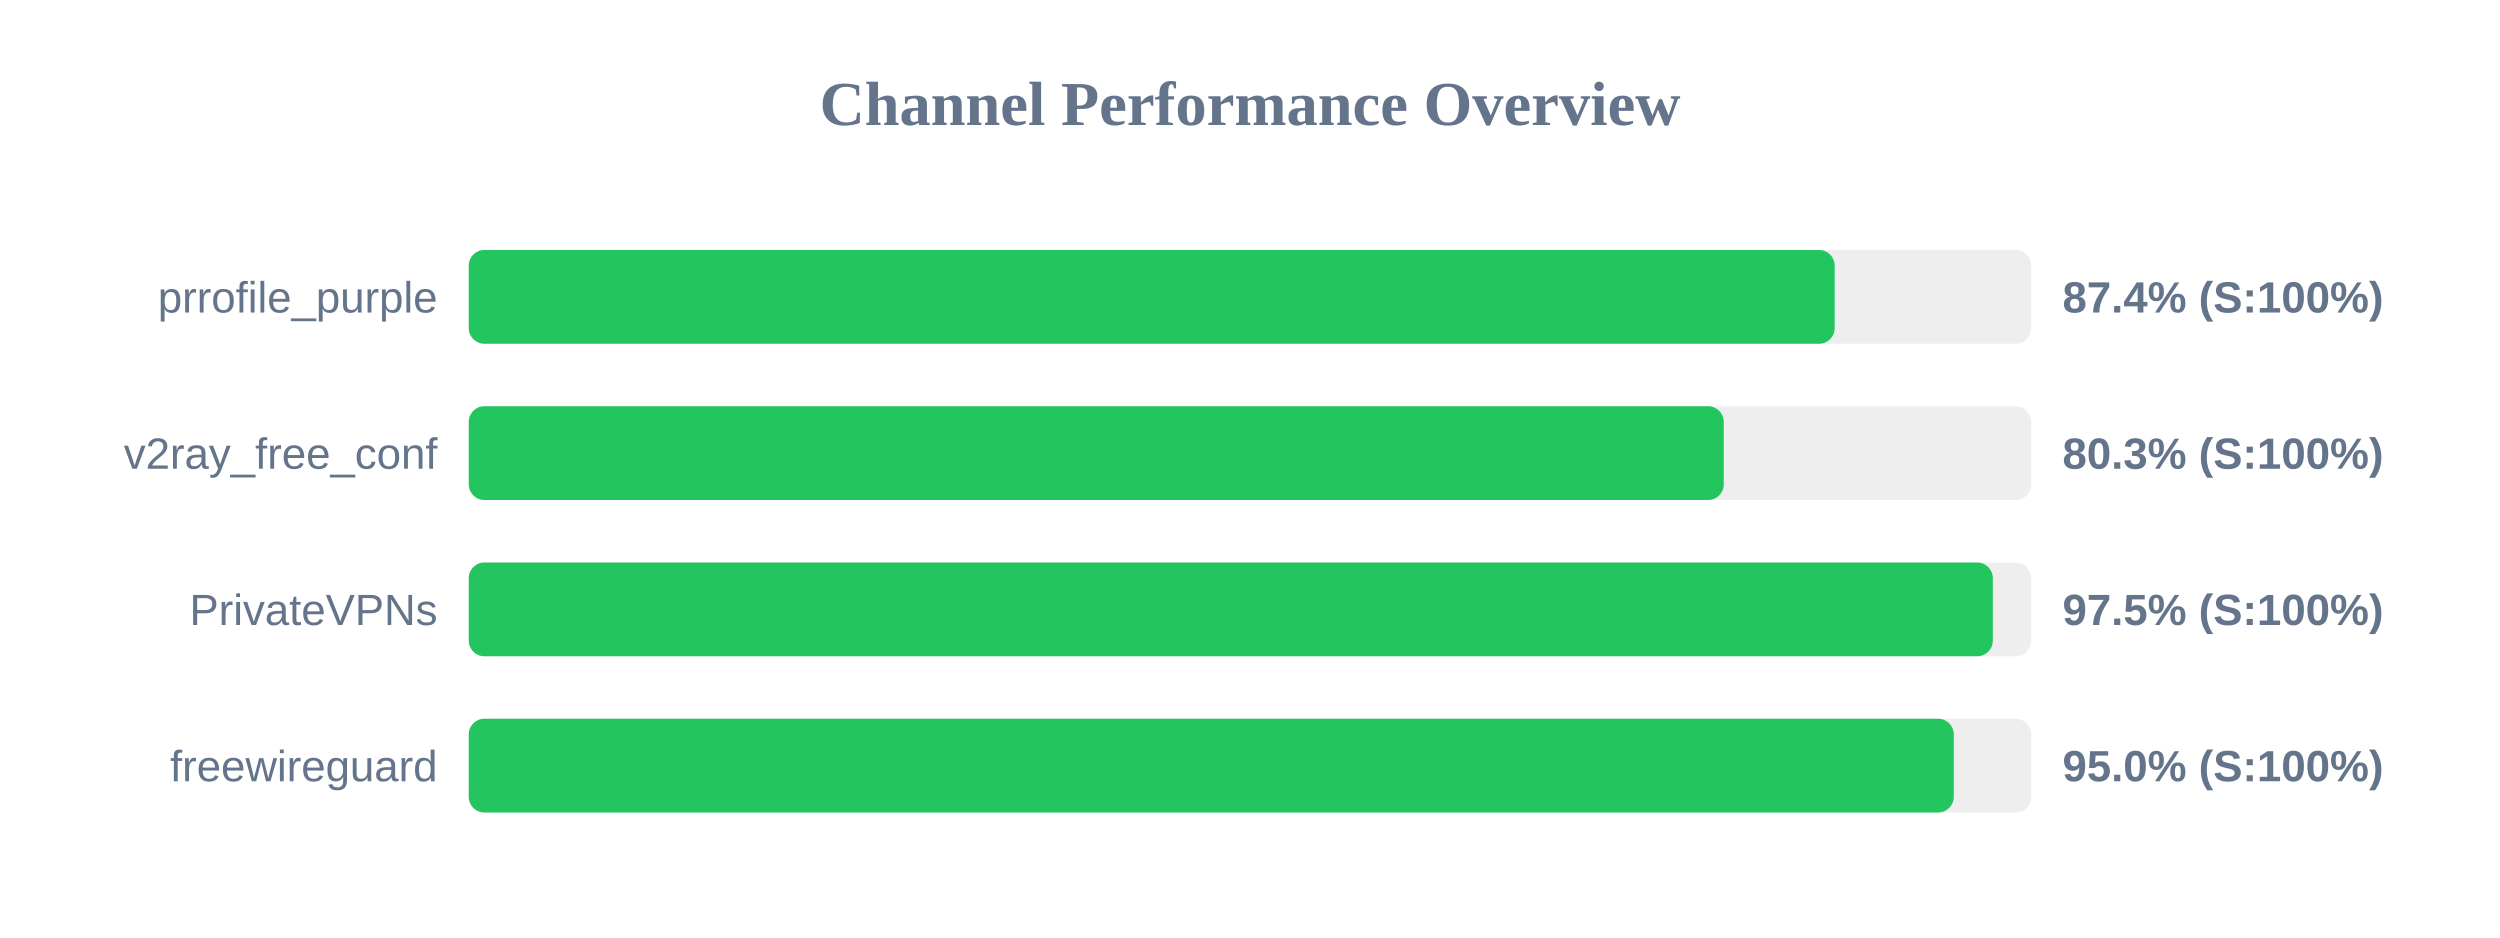
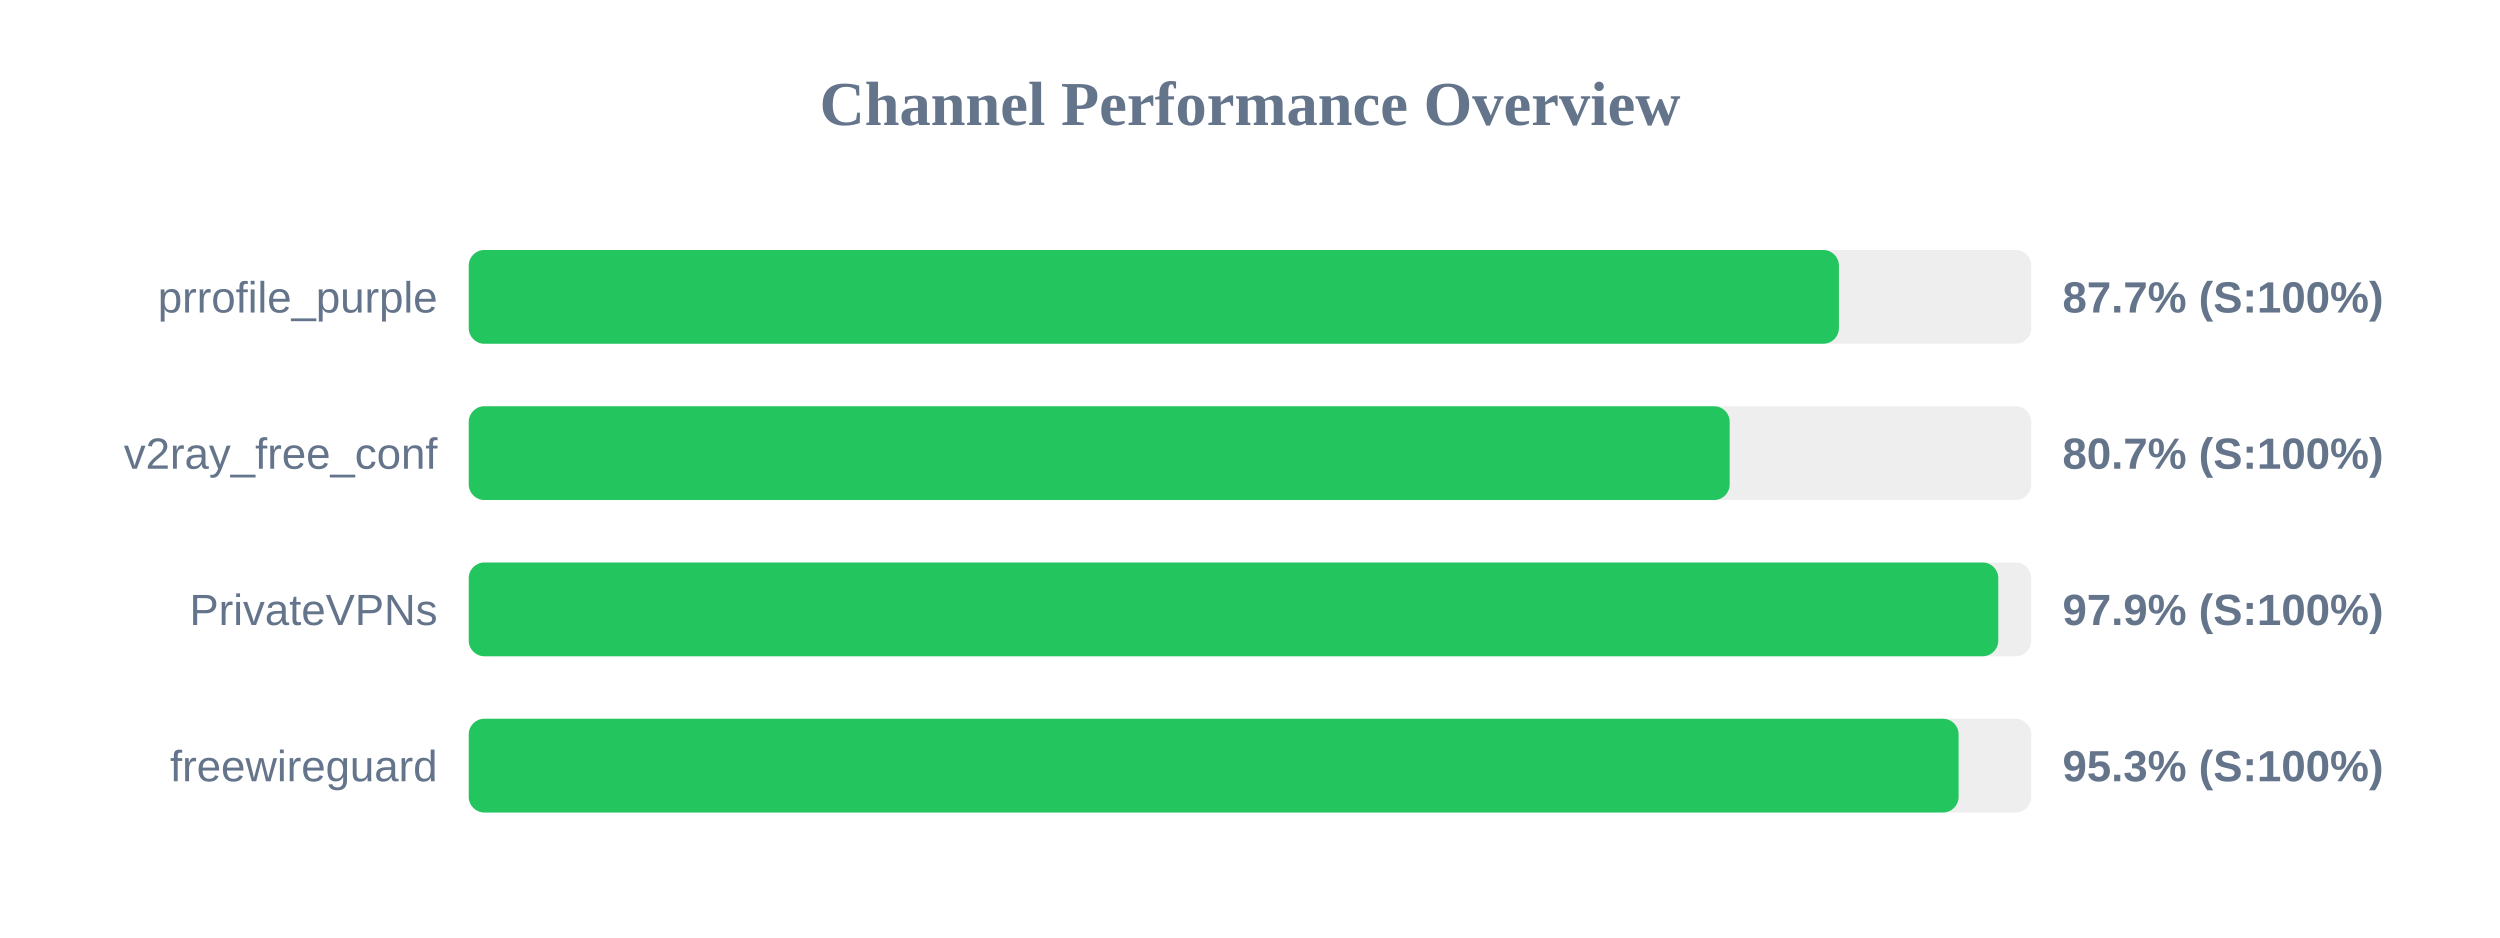
<svg xmlns="http://www.w3.org/2000/svg" width="800" height="300" version="1.1">
  <style>
        .row { font: 14px Arial; fill: #64748b; }
        .score { font: bold 14px Arial; fill: #64748b; }
    </style>
  <text x="400" y="40" text-anchor="middle" font-size="20px" font-weight="bold" fill="#64748b">Channel Performance Overview</text>
  <rect x="150" y="80" width="500" height="30" fill="#eee" rx="5" />
-   <rect x="150" y="80" width="437.1" height="30" fill="#22c55e" rx="5" />
+   <rect x="150" y="80" width="438.45" height="30" fill="#22c55e" rx="5" />
  <text x="140" y="100" text-anchor="end" class="row">prrofile_purple</text>
-   <text x="660" y="100" text-anchor="start" class="score">87.4% (S:100%)</text>
+   <text x="660" y="100" text-anchor="start" class="score">87.7% (S:100%)</text>
  <rect x="150" y="130" width="500" height="30" fill="#eee" rx="5" />
-   <rect x="150" y="130" width="401.6" height="30" fill="#22c55e" rx="5" />
+   <rect x="150" y="130" width="403.5" height="30" fill="#22c55e" rx="5" />
  <text x="140" y="150" text-anchor="end" class="row">v2ray_free_conf</text>
-   <text x="660" y="150" text-anchor="start" class="score">80.3% (S:100%)</text>
+   <text x="660" y="150" text-anchor="start" class="score">80.7% (S:100%)</text>
  <rect x="150" y="180" width="500" height="30" fill="#eee" rx="5" />
-   <rect x="150" y="180" width="487.7" height="30" fill="#22c55e" rx="5" />
+   <rect x="150" y="180" width="489.45" height="30" fill="#22c55e" rx="5" />
  <text x="140" y="200" text-anchor="end" class="row">PrivateVPNs</text>
-   <text x="660" y="200" text-anchor="start" class="score">97.5% (S:100%)</text>
+   <text x="660" y="200" text-anchor="start" class="score">97.9% (S:100%)</text>
  <rect x="150" y="230" width="500" height="30" fill="#eee" rx="5" />
-   <rect x="150" y="230" width="475.2" height="30" fill="#22c55e" rx="5" />
+   <rect x="150" y="230" width="476.75" height="30" fill="#22c55e" rx="5" />
  <text x="140" y="250" text-anchor="end" class="row">freewireguard</text>
-   <text x="660" y="250" text-anchor="start" class="score">95.0% (S:100%)</text>
+   <text x="660" y="250" text-anchor="start" class="score">95.3% (S:100%)</text>
</svg>
